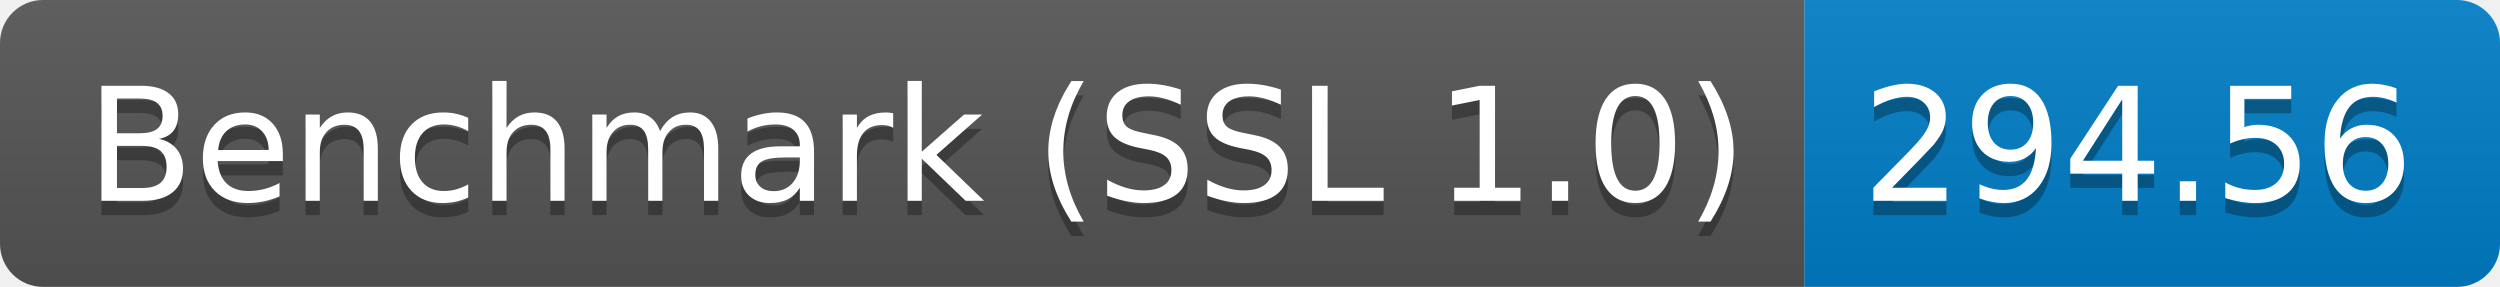
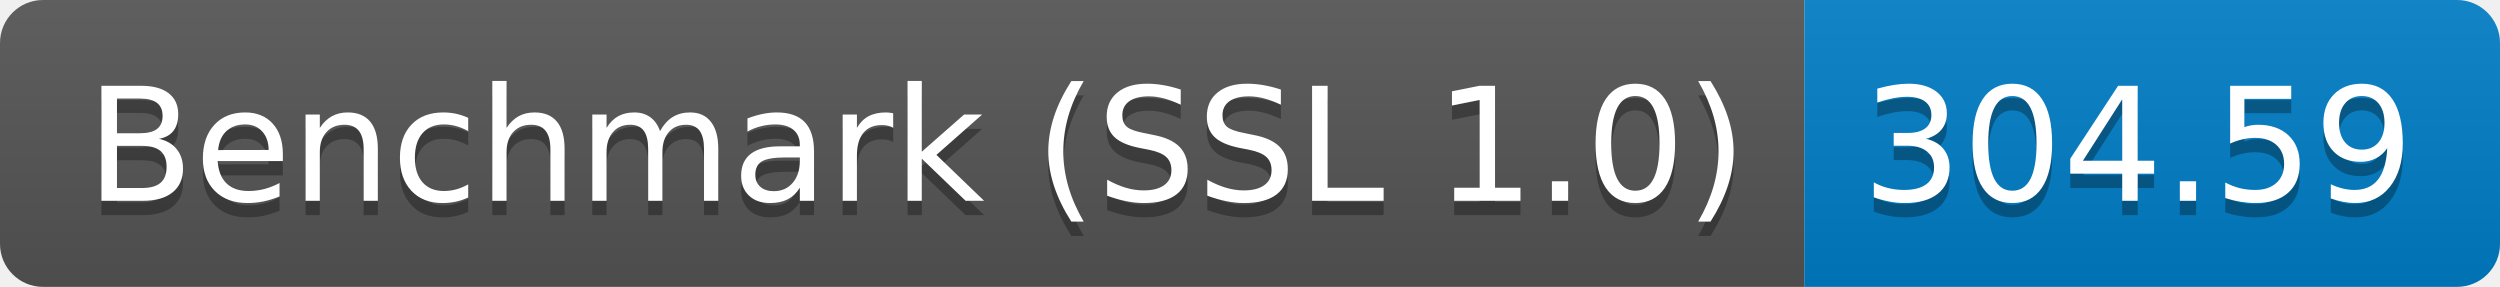
<svg xmlns="http://www.w3.org/2000/svg" height="20" width="174.3">
  <linearGradient id="smooth" x2="0" y2="100%">
    <stop offset="0" stop-color="#bbb" stop-opacity=".1" />
    <stop offset="1" stop-opacity=".1" />
  </linearGradient>
  <clipPath id="round">
    <rect fill="#fff" height="20" rx="3" width="174.3" />
  </clipPath>
  <g clip-path="url(#round)">
    <rect fill="#555" height="20" width="125.8" />
    <rect fill="#007ec6" height="20" width="48.5" x="125.8" />
    <rect fill="url(#smooth)" height="20" width="174.3" />
  </g>
  <g fill="#fff" font-family="DejaVu Sans,Verdana,Geneva,sans-serif" font-size="110" text-anchor="middle">
    <text fill="#010101" fill-opacity=".3" lengthAdjust="spacing" textLength="1158.0" transform="scale(0.1)" x="639.0" y="150">Benchmark (SSL 1.0)</text>
    <text lengthAdjust="spacing" textLength="1158.0" transform="scale(0.1)" x="639.0" y="140">Benchmark (SSL 1.0)</text>
-     <text fill="#010101" fill-opacity=".3" lengthAdjust="spacing" textLength="385.0" transform="scale(0.1)" x="1490.5" y="150">294.56</text>
-     <text lengthAdjust="spacing" textLength="385.0" transform="scale(0.1)" x="1490.5" y="140">294.56</text>
+     <text fill="#010101" fill-opacity=".3" lengthAdjust="spacing" textLength="385.0" transform="scale(0.1)" x="1490.5" y="150">304.59</text>
+     <text lengthAdjust="spacing" textLength="385.0" transform="scale(0.1)" x="1490.5" y="140">304.59</text>
  </g>
</svg>
